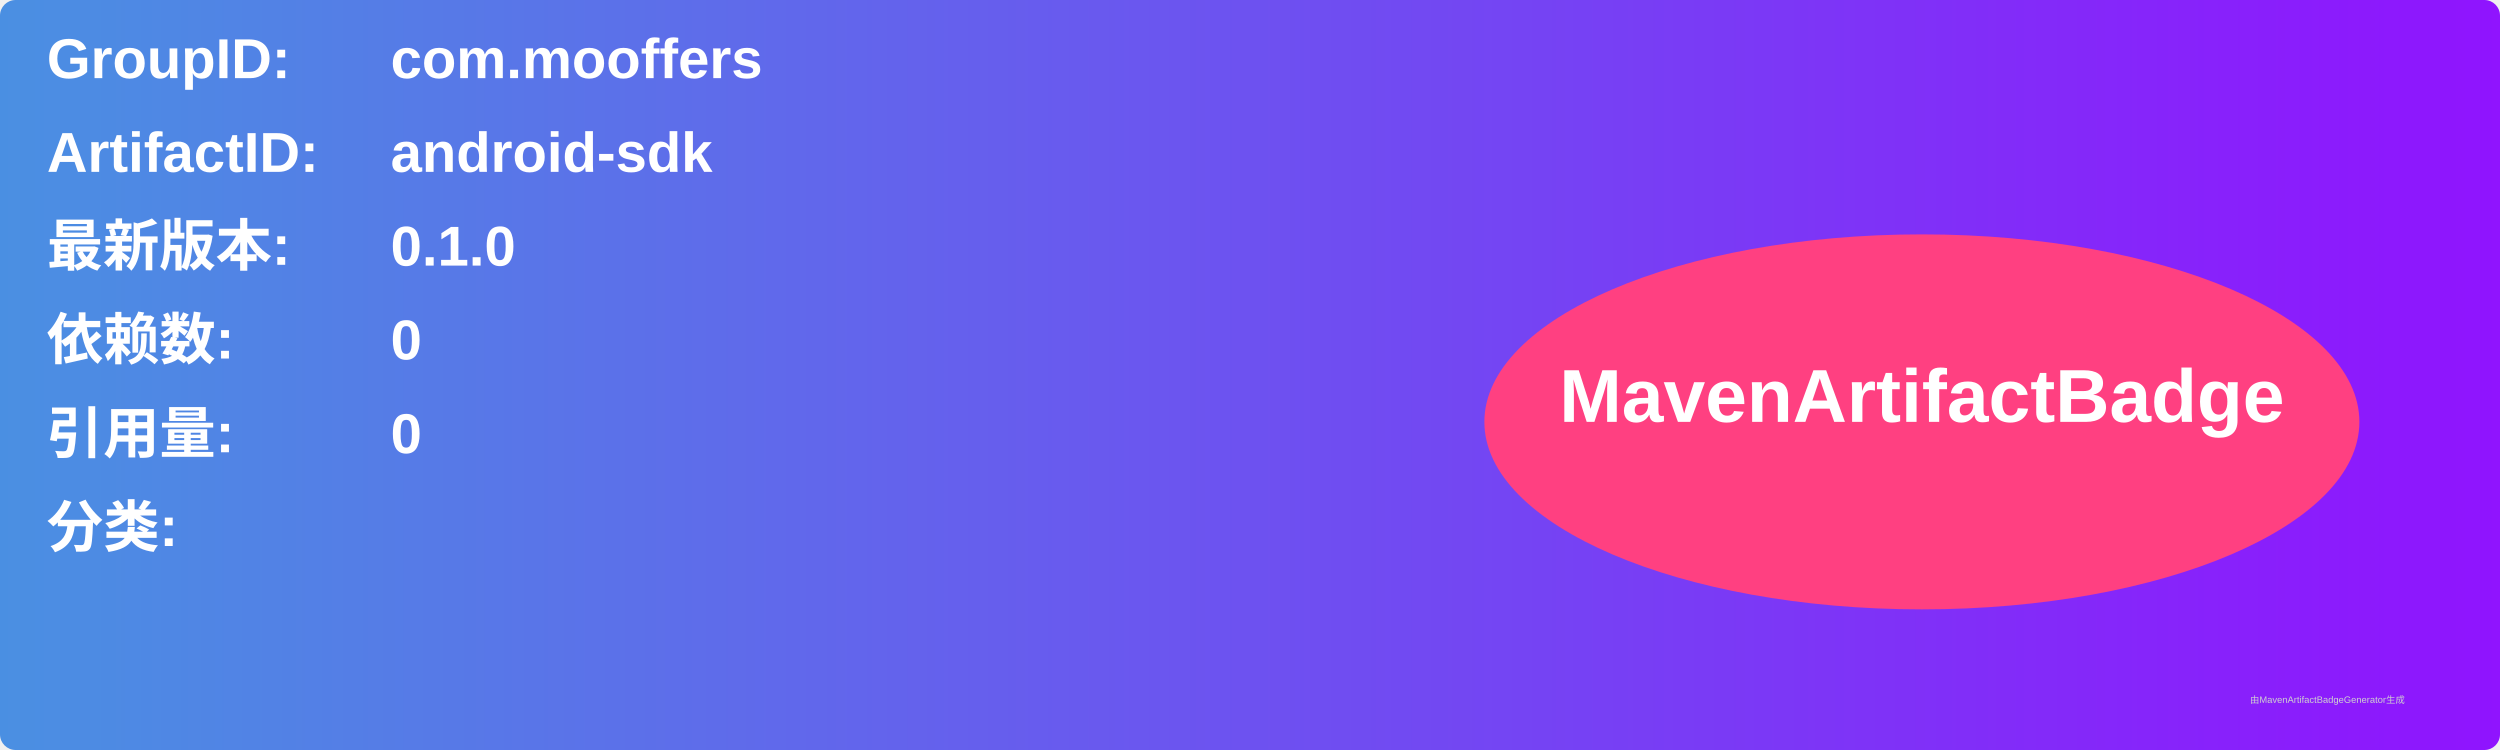
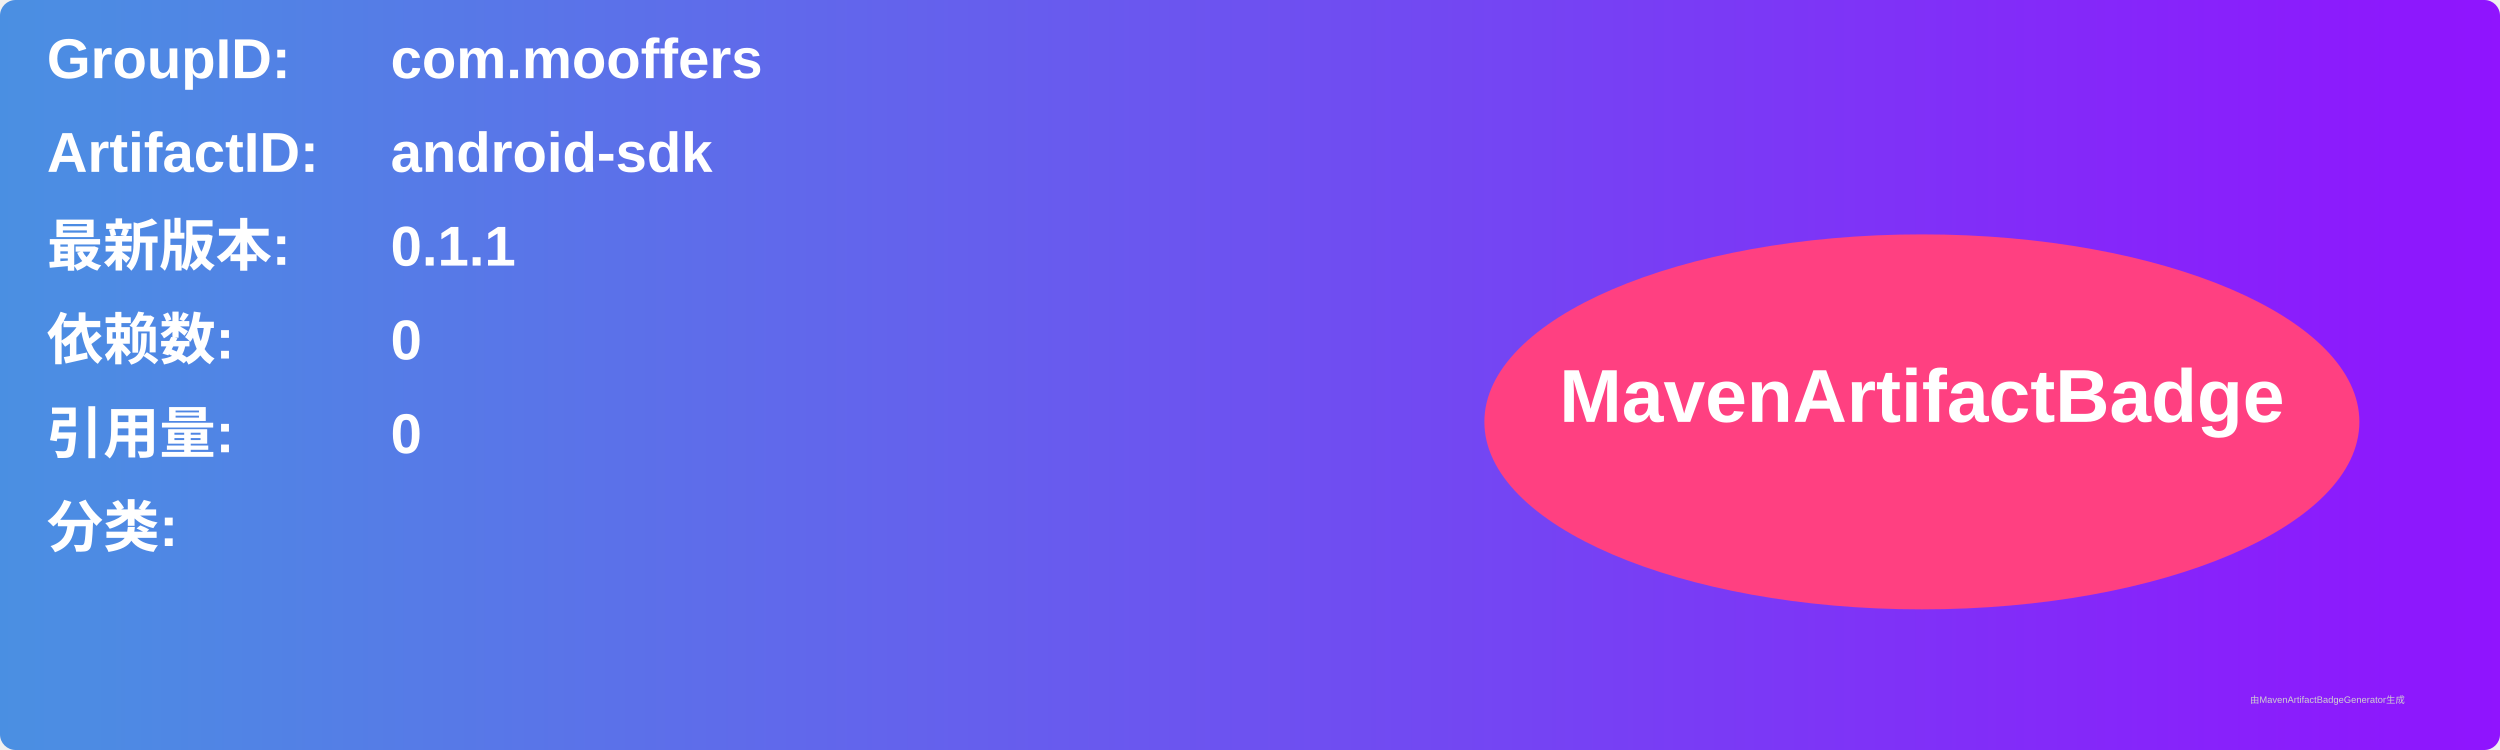
<svg xmlns="http://www.w3.org/2000/svg" width="800" height="240" viewBox="0 0 800 240">
  <linearGradient id="grad" x1="0%" y1="0%" x2="100%" y2="0%">
    <stop offset="0%" stop-color="#4a90e2" />
    <stop offset="100%" stop-color="#9013fe" />
  </linearGradient>
  <rect width="100%" height="100%" rx="5" ry="5" fill="url(#grad)" />
  <g transform="translate(15, 15)">
    <text x="0" y="10" font-family="Arial" font-size="18" fill="white" font-weight="bold" width="260">GroupID:</text>
    <text x="110" y="10" font-family="Arial" font-size="18" fill="white" font-weight="bold" width="460">com.mooffers</text>
    <text x="0" y="40" font-family="Arial" font-size="18" fill="white" font-weight="bold" width="260">ArtifactID:</text>
    <text x="110" y="40" font-family="Arial" font-size="18" fill="white" font-weight="bold" width="460">android-sdk</text>
    <text x="0" y="70" font-family="Arial" font-size="18" fill="white" font-weight="bold">最新版本:</text>
    <text x="110" y="70" font-family="Arial" font-size="18" fill="white" font-weight="bold">
-       <tspan font-weight="bold">0.1.0</tspan>
+       <tspan font-weight="bold">0.1.1</tspan>
    </text>
    <text x="0" y="100" font-family="Arial" font-size="18" fill="white" font-weight="bold">依赖数: </text>
    <text x="110" y="100" font-family="Arial" font-size="18" fill="white">
      <tspan font-weight="bold">0</tspan>
    </text>
    <text x="0" y="130" font-family="Arial" font-size="18" fill="white" font-weight="bold">引用量: </text>
    <text x="110" y="130" font-family="Arial" font-size="18" fill="white">
      <tspan font-weight="bold">0</tspan>
    </text>
    <text x="0" y="160" font-family="Arial" font-size="18" fill="white" font-weight="bold">分类:</text>
    <text x="10" y="190" font-family="Arial" font-size="10" fill="white">
      <tspan font-weight="bold" />
    </text>
    <ellipse cx="600" cy="120" rx="140" ry="60" fill="#ff4081" />
    <text x="600" y="120" text-anchor="middle" font-family="Arial" font-size="24" fill="white" font-weight="bold">MavenArtifactBadge</text>
  </g>
  <text x="720" y="225" font-family="Arial" font-size="3" fill="#d0d0d0">由MavenArtifactBadgeGenerator生成</text>
</svg>
